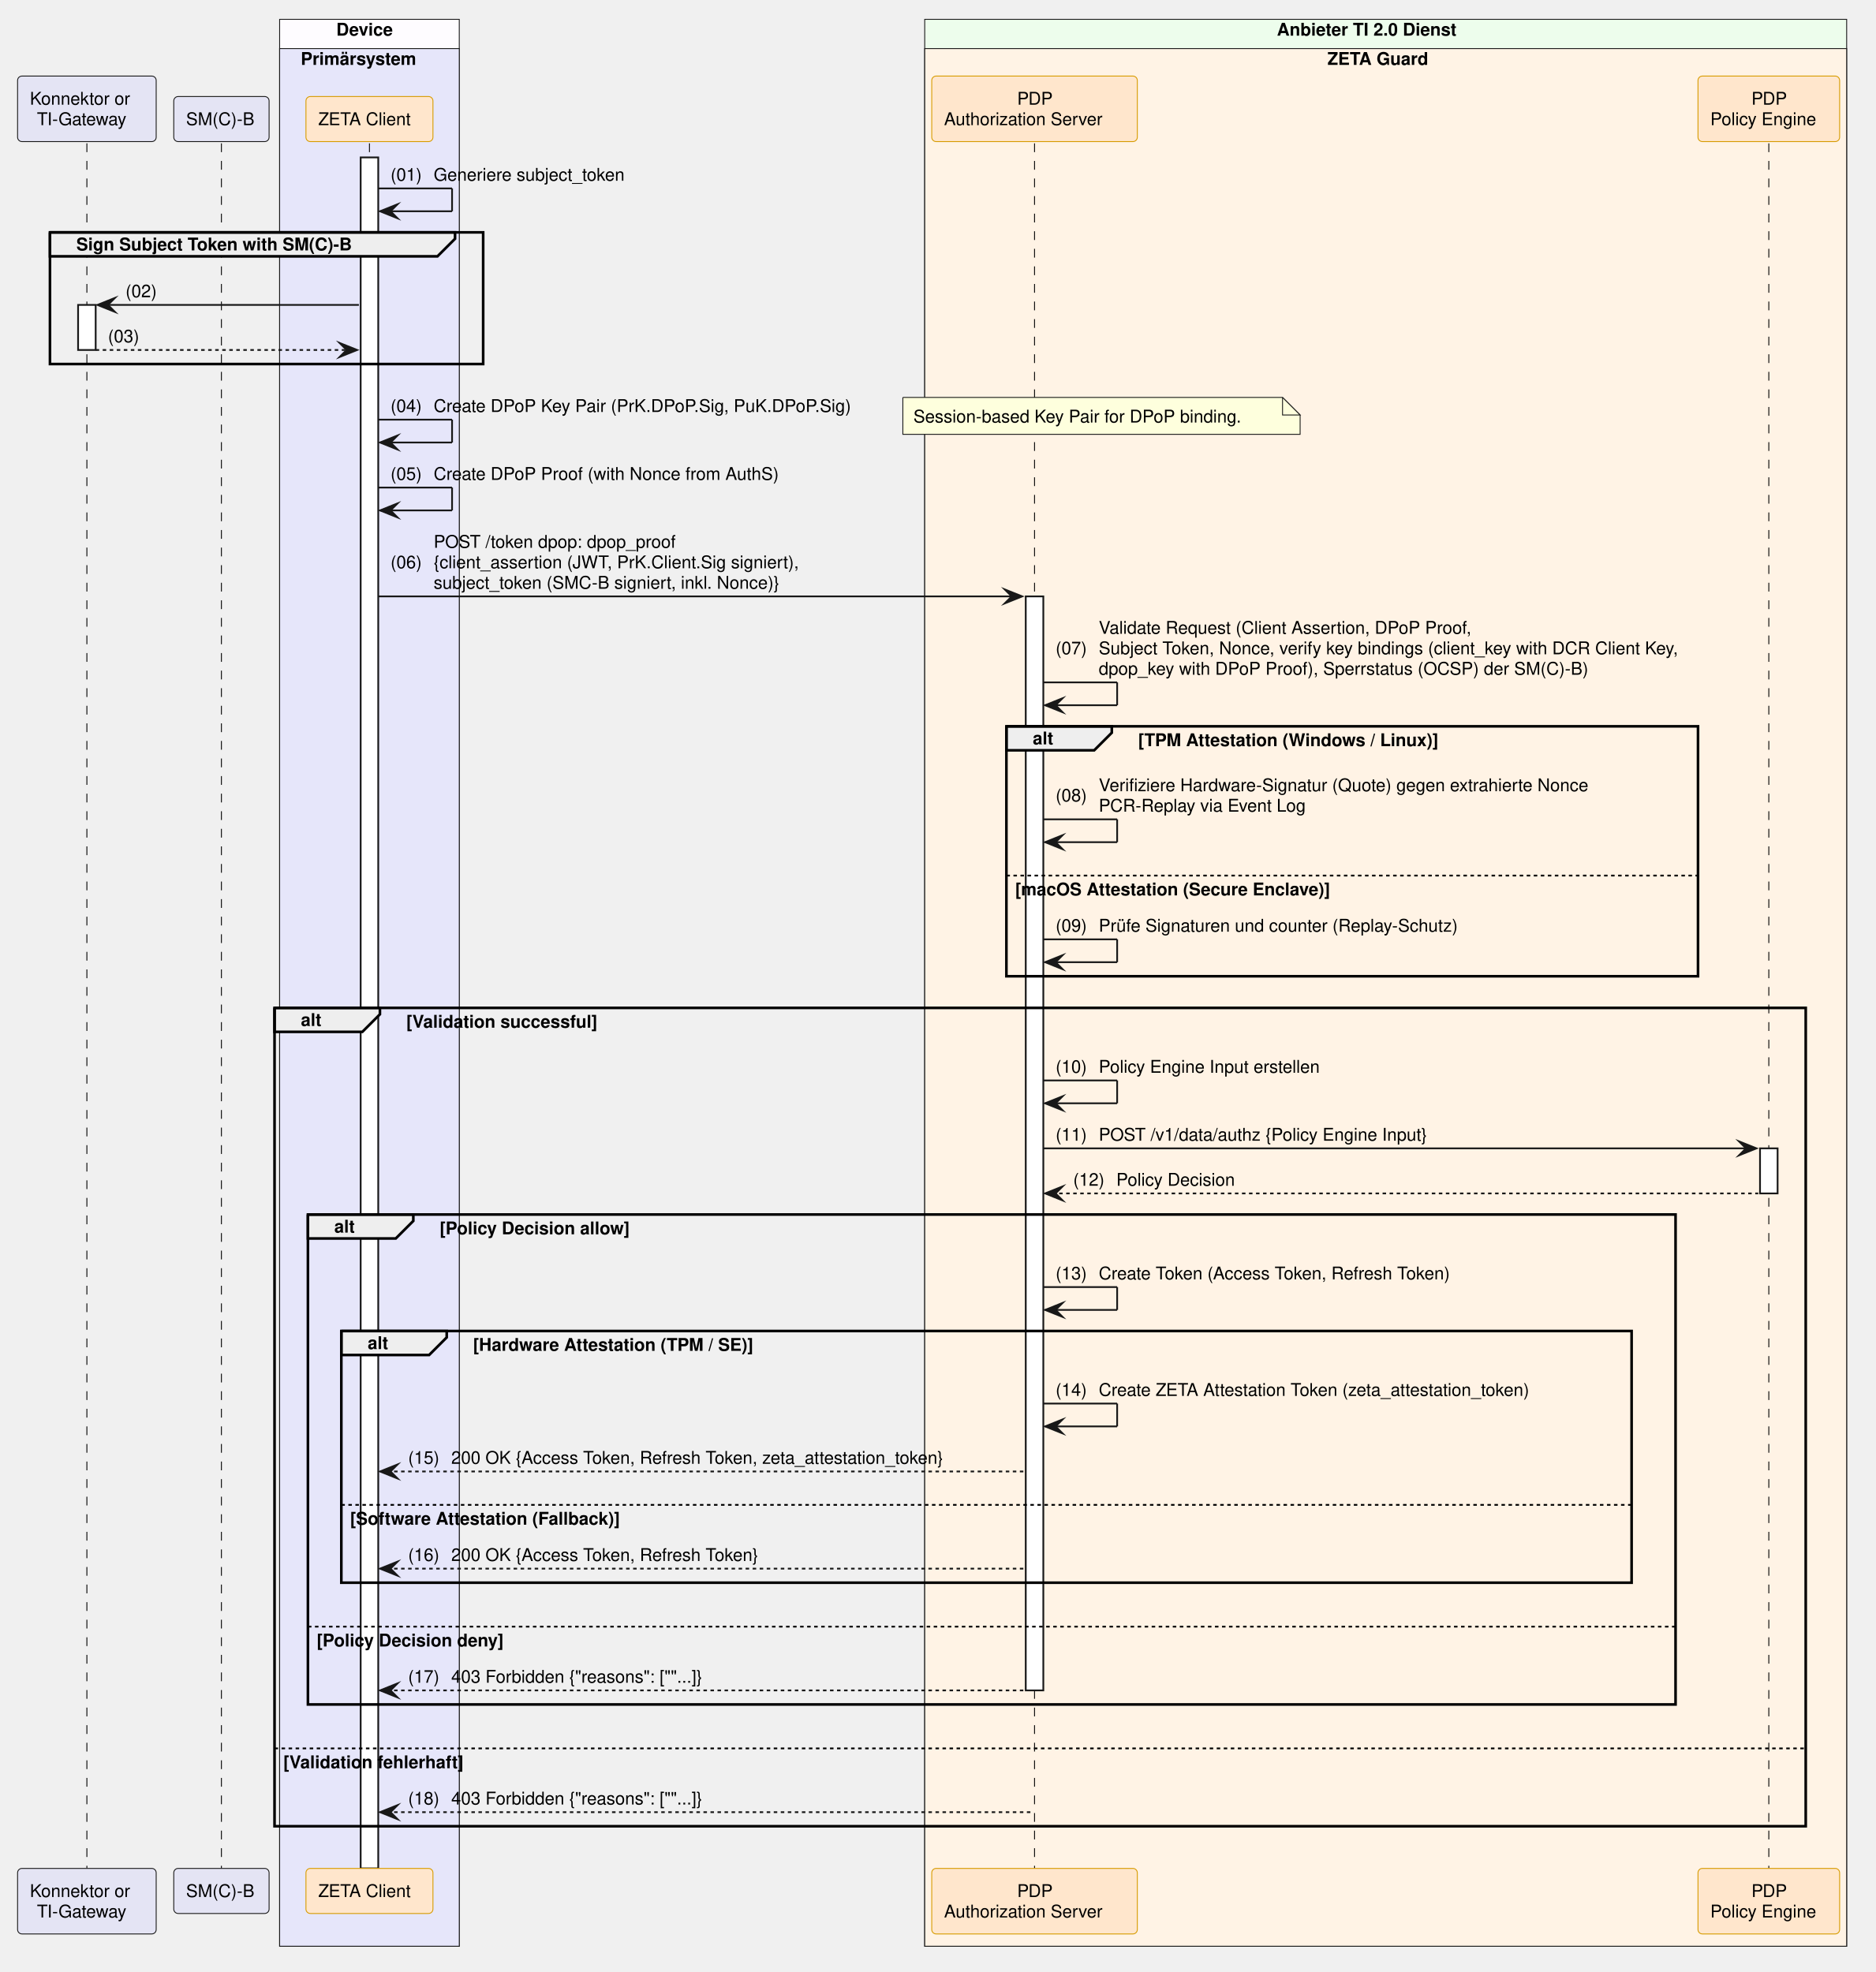
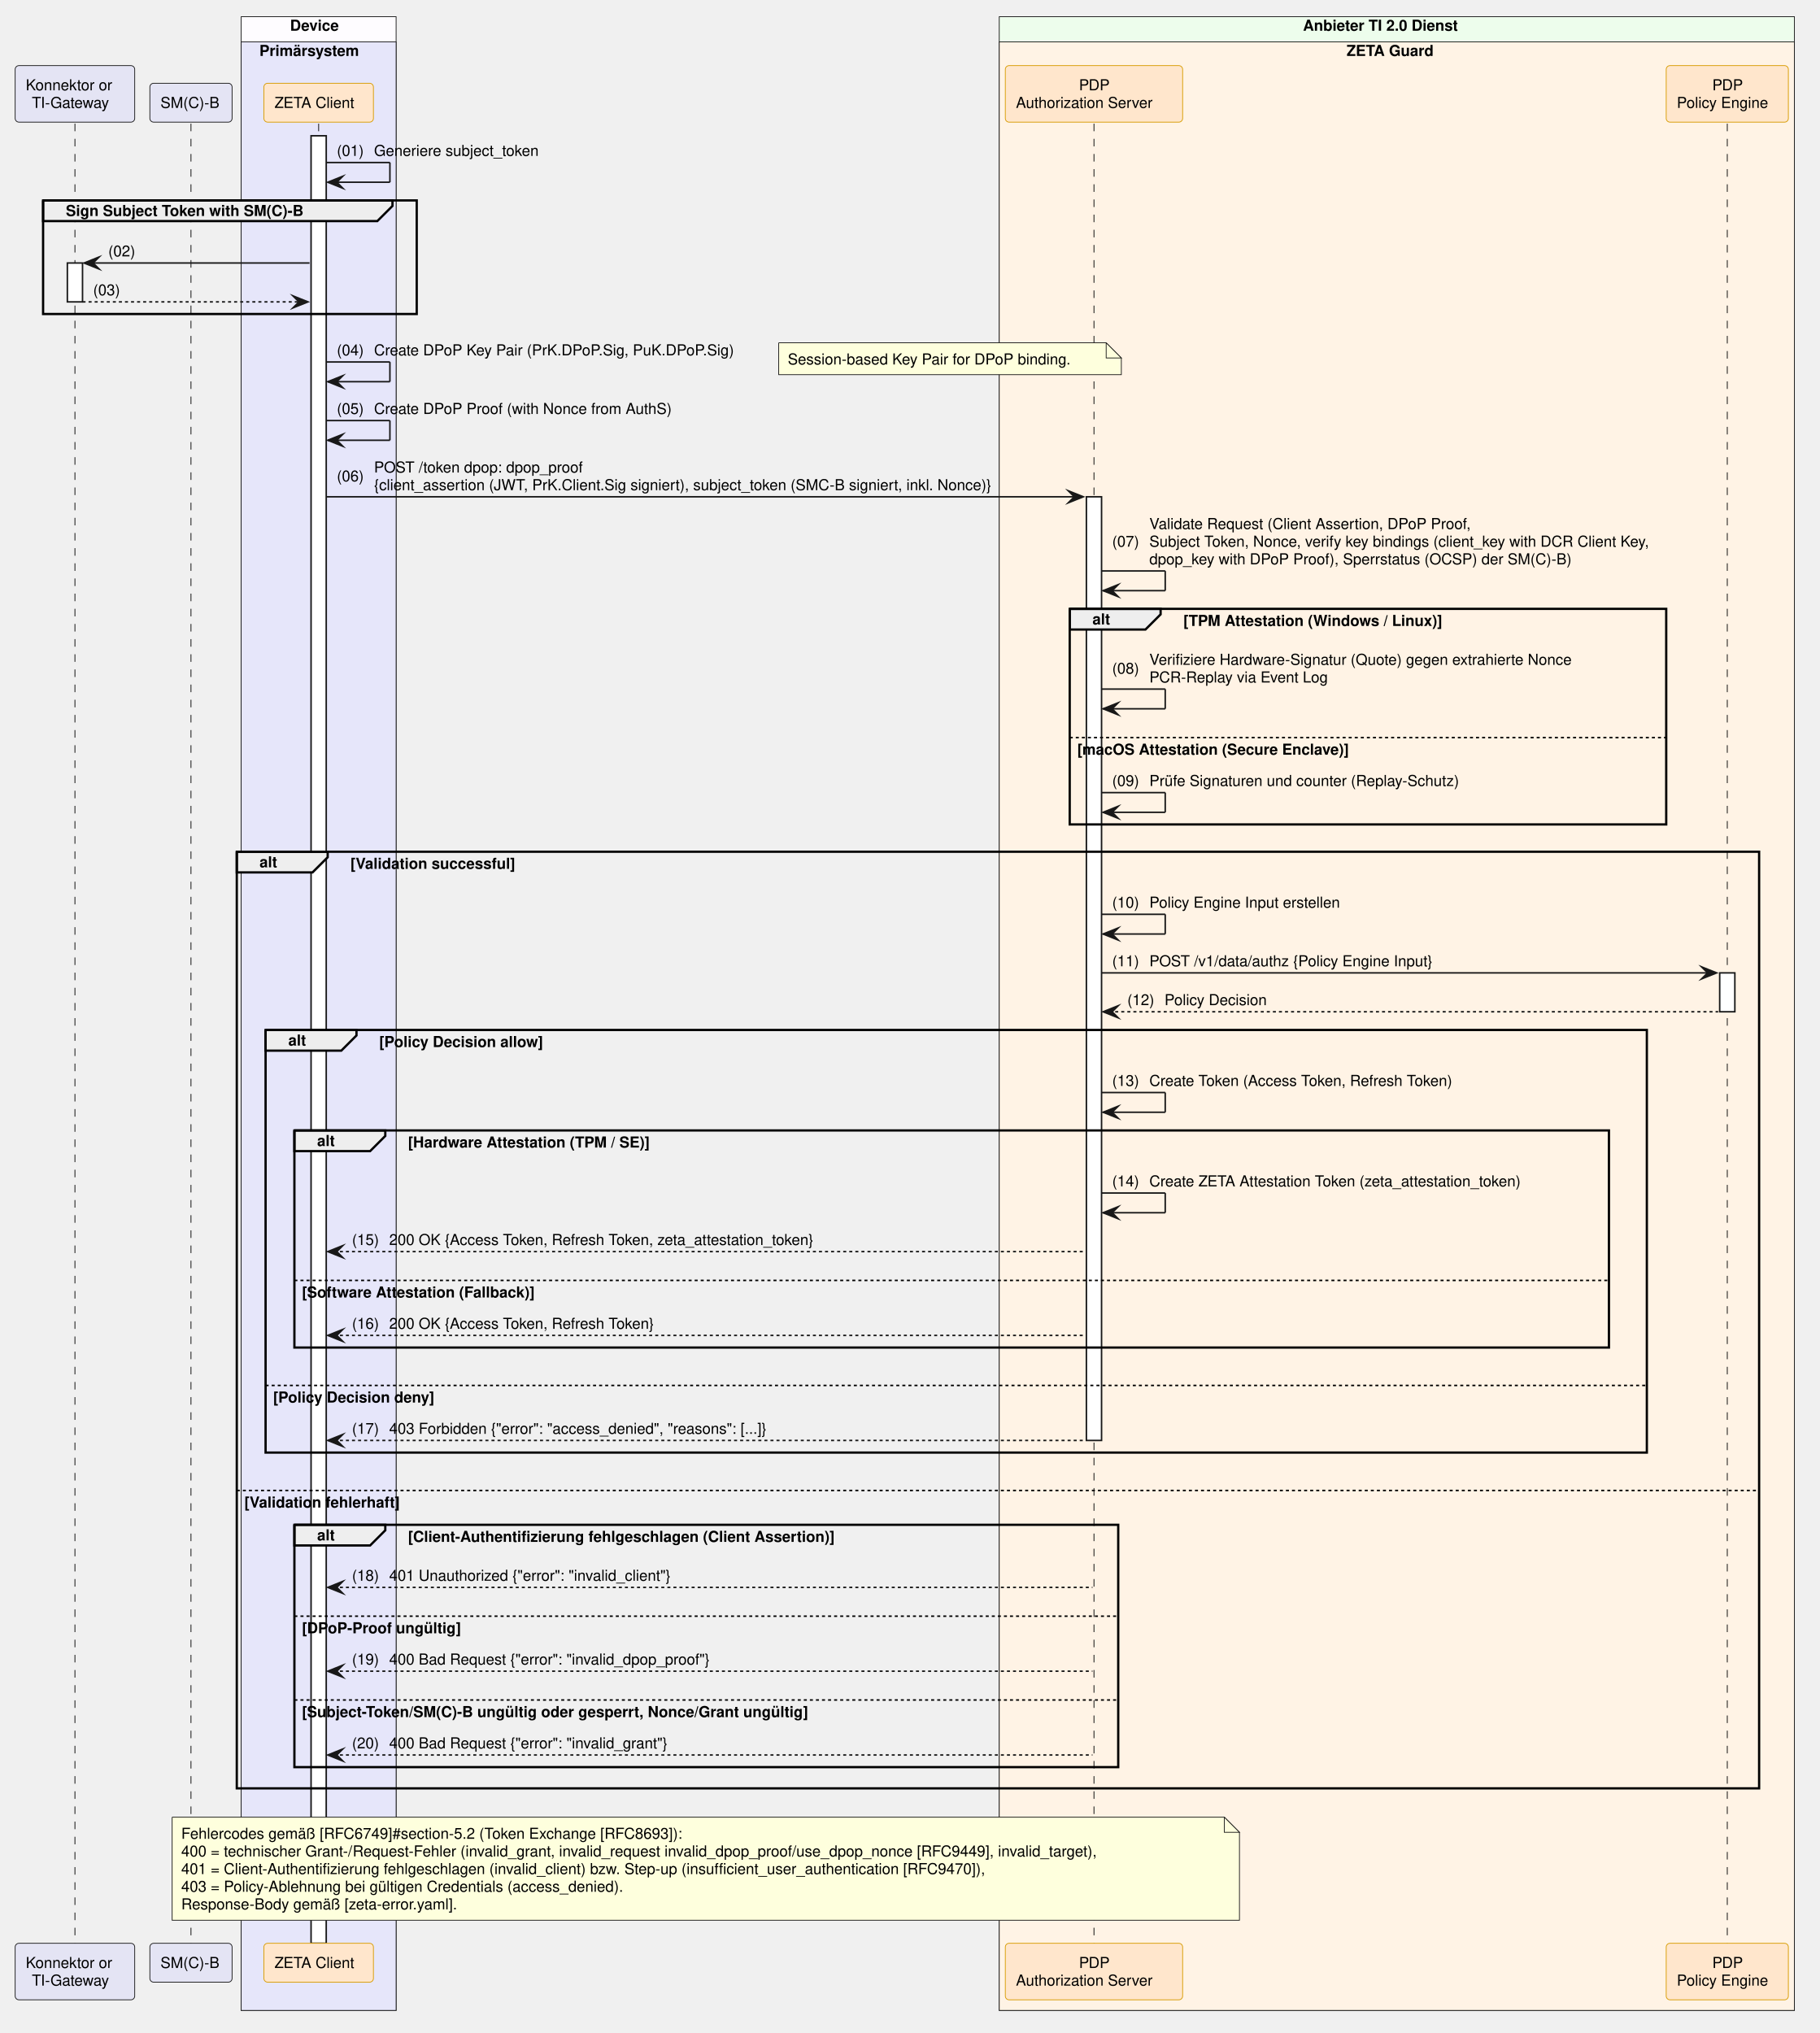
- <svg xmlns="http://www.w3.org/2000/svg" contentStyleType="text/css" data-diagram-type="SEQUENCE" height="1122px" preserveAspectRatio="none" style="width:1067px;height:1122px;background:#FFFFFF;" version="1.1" viewBox="0 0 1067 1122" width="1067px" zoomAndPan="magnify">
+ <svg xmlns="http://www.w3.org/2000/svg" contentStyleType="text/css" data-diagram-type="SEQUENCE" height="1341px" preserveAspectRatio="none" style="width:1200px;height:1341px;background:#FFFFFF;" version="1.1" viewBox="0 0 1200 1341" width="1200px" zoomAndPan="magnify">
  <defs />
  <g>
-     <rect fill="#FEFCFF" height="1096.344" style="stroke:#181818;stroke-width:0.5;" width="102.193" x="159.083" y="11" />
+     <rect fill="#FEFCFF" height="1315.109" style="stroke:#181818;stroke-width:0.5;" width="102.193" x="159.083" y="11" />
    <text fill="#000000" font-family="Helvetica" font-size="10" font-weight="700" x="191.31" y="20.282">Device</text>
-     <rect fill="#E6E6FA" height="1079.703" style="stroke:#181818;stroke-width:0.5;" width="102.193" x="159.083" y="27.641" />
+     <rect fill="#E6E6FA" height="1298.469" style="stroke:#181818;stroke-width:0.5;" width="102.193" x="159.083" y="27.641" />
    <text fill="#000000" font-family="Helvetica" font-size="10" font-weight="700" x="171.083" y="36.923">Primärsystem</text>
-     <rect fill="#EDFDEC" height="1096.344" style="stroke:#181818;stroke-width:0.5;" width="524.487" x="526.066" y="11" />
-     <text fill="#000000" font-family="Helvetica" font-size="10" font-weight="700" x="726.418" y="20.282">Anbieter TI 2.0 Dienst</text>
-     <rect fill="#FFF3E5" height="1079.703" style="stroke:#181818;stroke-width:0.5;" width="524.487" x="526.066" y="27.641" />
-     <text fill="#000000" font-family="Helvetica" font-size="10" font-weight="700" x="755.165" y="36.923">ZETA Guard</text>
-     <g>
-       <rect fill="#000000" fill-opacity="0" height="981.5" width="8" x="45.927" y="81.562" />
-       <line style="stroke:#000000;stroke-width:0.5;stroke-dasharray:5,5;" x1="49.427" x2="49.427" y1="81.562" y2="1063.062" />
+     <rect fill="#EDFDEC" height="1315.109" style="stroke:#181818;stroke-width:0.5;" width="524.487" x="659.104" y="11" />
+     <text fill="#000000" font-family="Helvetica" font-size="10" font-weight="700" x="859.455" y="20.282">Anbieter TI 2.0 Dienst</text>
+     <rect fill="#FFF3E5" height="1298.469" style="stroke:#181818;stroke-width:0.5;" width="524.487" x="659.104" y="27.641" />
+     <text fill="#000000" font-family="Helvetica" font-size="10" font-weight="700" x="888.203" y="36.923">ZETA Guard</text>
+     <g>
+       <rect fill="#000000" fill-opacity="0" height="1200.266" width="8" x="45.927" y="81.562" />
+       <line style="stroke:#000000;stroke-width:0.5;stroke-dasharray:5,5;" x1="49.427" x2="49.427" y1="81.562" y2="1281.828" />
    </g>
    <g>
      <rect fill="#FFFFFF" height="25.641" style="stroke:#181818;stroke-width:1;" width="10" x="44.427" y="173.484" />
    </g>
    <g>
-       <rect fill="#000000" fill-opacity="0" height="981.5" width="8" x="122.468" y="81.562" />
-       <line style="stroke:#000000;stroke-width:0.5;stroke-dasharray:5,5;" x1="125.968" x2="125.968" y1="81.562" y2="1063.062" />
-     </g>
-     <g>
-       <rect fill="#000000" fill-opacity="0" height="981.5" width="8" x="206.68" y="81.562" />
-       <line style="stroke:#000000;stroke-width:0.5;stroke-dasharray:5,5;" x1="210.18" x2="210.18" y1="81.562" y2="1063.062" />
-     </g>
-     <g>
-       <rect fill="#FFFFFF" height="973.5" style="stroke:#181818;stroke-width:1;" width="10" x="205.18" y="89.562" />
-     </g>
-     <g>
-       <rect fill="#000000" fill-opacity="0" height="981.5" width="8" x="585.041" y="81.562" />
-       <line style="stroke:#000000;stroke-width:0.5;stroke-dasharray:5,5;" x1="588.541" x2="588.541" y1="81.562" y2="1063.062" />
-     </g>
-     <g>
-       <rect fill="#FFFFFF" height="622.453" style="stroke:#181818;stroke-width:1;" width="10" x="583.541" y="339.328" />
-     </g>
-     <g>
-       <rect fill="#000000" fill-opacity="0" height="981.5" width="8" x="1002.768" y="81.562" />
-       <line style="stroke:#000000;stroke-width:0.5;stroke-dasharray:5,5;" x1="1006.268" x2="1006.268" y1="81.562" y2="1063.062" />
-     </g>
-     <g>
-       <rect fill="#FFFFFF" height="25.641" style="stroke:#181818;stroke-width:1;" width="10" x="1001.268" y="653.375" />
+       <rect fill="#000000" fill-opacity="0" height="1200.266" width="8" x="122.468" y="81.562" />
+       <line style="stroke:#000000;stroke-width:0.5;stroke-dasharray:5,5;" x1="125.968" x2="125.968" y1="81.562" y2="1281.828" />
+     </g>
+     <g>
+       <rect fill="#000000" fill-opacity="0" height="1200.266" width="8" x="206.68" y="81.562" />
+       <line style="stroke:#000000;stroke-width:0.5;stroke-dasharray:5,5;" x1="210.18" x2="210.18" y1="81.562" y2="1281.828" />
+     </g>
+     <g>
+       <rect fill="#FFFFFF" height="1192.266" style="stroke:#181818;stroke-width:1;" width="10" x="205.18" y="89.562" />
+     </g>
+     <g>
+       <rect fill="#000000" fill-opacity="0" height="1200.266" width="8" x="718.078" y="81.562" />
+       <line style="stroke:#000000;stroke-width:0.5;stroke-dasharray:5,5;" x1="721.578" x2="721.578" y1="81.562" y2="1281.828" />
+     </g>
+     <g>
+       <rect fill="#FFFFFF" height="622.453" style="stroke:#181818;stroke-width:1;" width="10" x="716.578" y="327.688" />
+     </g>
+     <g>
+       <rect fill="#000000" fill-opacity="0" height="1200.266" width="8" x="1135.805" y="81.562" />
+       <line style="stroke:#000000;stroke-width:0.5;stroke-dasharray:5,5;" x1="1139.305" x2="1139.305" y1="81.562" y2="1281.828" />
+     </g>
+     <g>
+       <rect fill="#FFFFFF" height="25.641" style="stroke:#181818;stroke-width:1;" width="10" x="1134.305" y="641.734" />
    </g>
    <rect fill="#E4E4F4" height="37.281" rx="2.5" ry="2.5" style="stroke:#181818;stroke-width:0.5;" width="78.853" x="10" y="43.281" />
    <text fill="#000000" font-family="Helvetica" font-size="10" x="17" y="59.563">Konnektor or</text>
    <text fill="#000000" font-family="Helvetica" font-size="10" x="21.006" y="71.204">TI-Gateway</text>
    <rect fill="#E4E4F4" height="25.641" rx="2.5" ry="2.5" style="stroke:#181818;stroke-width:0.5;" width="54.23" x="98.853" y="54.922" />
    <text fill="#000000" font-family="Helvetica" font-size="10" x="105.853" y="71.204">SM(C)-B</text>
    <rect fill="#FFE6CC" height="25.641" rx="2.5" ry="2.5" style="stroke:#D79B00;stroke-width:0.5;" width="72.247" x="174.056" y="54.922" />
    <text fill="#000000" font-family="Helvetica" font-size="10" x="181.056" y="71.204">ZETA Client</text>
-     <rect fill="#FFE6CC" height="37.281" rx="2.5" ry="2.5" style="stroke:#D79B00;stroke-width:0.5;" width="116.949" x="530.066" y="43.281" />
-     <text fill="#000000" font-family="Helvetica" font-size="10" x="578.661" y="59.563">PDP</text>
-     <text fill="#000000" font-family="Helvetica" font-size="10" x="537.066" y="71.204">Authorization Server</text>
-     <rect fill="#FFE6CC" height="37.281" rx="2.5" ry="2.5" style="stroke:#D79B00;stroke-width:0.5;" width="80.572" x="965.981" y="43.281" />
-     <text fill="#000000" font-family="Helvetica" font-size="10" x="996.387" y="59.563">PDP</text>
-     <text fill="#000000" font-family="Helvetica" font-size="10" x="972.981" y="71.204">Policy Engine</text>
-     <rect fill="#E4E4F4" height="37.281" rx="2.5" ry="2.5" style="stroke:#181818;stroke-width:0.5;" width="78.853" x="10" y="1063.062" />
-     <text fill="#000000" font-family="Helvetica" font-size="10" x="17" y="1079.345">Konnektor or</text>
-     <text fill="#000000" font-family="Helvetica" font-size="10" x="21.006" y="1090.985">TI-Gateway</text>
-     <rect fill="#E4E4F4" height="25.641" rx="2.5" ry="2.5" style="stroke:#181818;stroke-width:0.5;" width="54.23" x="98.853" y="1063.062" />
-     <text fill="#000000" font-family="Helvetica" font-size="10" x="105.853" y="1079.345">SM(C)-B</text>
-     <rect fill="#FFE6CC" height="25.641" rx="2.5" ry="2.5" style="stroke:#D79B00;stroke-width:0.5;" width="72.247" x="174.056" y="1063.062" />
-     <text fill="#000000" font-family="Helvetica" font-size="10" x="181.056" y="1079.345">ZETA Client</text>
-     <rect fill="#FFE6CC" height="37.281" rx="2.5" ry="2.5" style="stroke:#D79B00;stroke-width:0.5;" width="116.949" x="530.066" y="1063.062" />
-     <text fill="#000000" font-family="Helvetica" font-size="10" x="578.661" y="1079.345">PDP</text>
-     <text fill="#000000" font-family="Helvetica" font-size="10" x="537.066" y="1090.985">Authorization Server</text>
-     <rect fill="#FFE6CC" height="37.281" rx="2.5" ry="2.5" style="stroke:#D79B00;stroke-width:0.5;" width="80.572" x="965.981" y="1063.062" />
-     <text fill="#000000" font-family="Helvetica" font-size="10" x="996.387" y="1079.345">PDP</text>
-     <text fill="#000000" font-family="Helvetica" font-size="10" x="972.981" y="1090.985">Policy Engine</text>
+     <rect fill="#FFE6CC" height="37.281" rx="2.5" ry="2.5" style="stroke:#D79B00;stroke-width:0.5;" width="116.949" x="663.104" y="43.281" />
+     <text fill="#000000" font-family="Helvetica" font-size="10" x="711.698" y="59.563">PDP</text>
+     <text fill="#000000" font-family="Helvetica" font-size="10" x="670.104" y="71.204">Authorization Server</text>
+     <rect fill="#FFE6CC" height="37.281" rx="2.5" ry="2.5" style="stroke:#D79B00;stroke-width:0.5;" width="80.572" x="1099.019" y="43.281" />
+     <text fill="#000000" font-family="Helvetica" font-size="10" x="1129.424" y="59.563">PDP</text>
+     <text fill="#000000" font-family="Helvetica" font-size="10" x="1106.019" y="71.204">Policy Engine</text>
+     <rect fill="#E4E4F4" height="37.281" rx="2.5" ry="2.5" style="stroke:#181818;stroke-width:0.5;" width="78.853" x="10" y="1281.828" />
+     <text fill="#000000" font-family="Helvetica" font-size="10" x="17" y="1298.11">Konnektor or</text>
+     <text fill="#000000" font-family="Helvetica" font-size="10" x="21.006" y="1309.751">TI-Gateway</text>
+     <rect fill="#E4E4F4" height="25.641" rx="2.5" ry="2.5" style="stroke:#181818;stroke-width:0.5;" width="54.23" x="98.853" y="1281.828" />
+     <text fill="#000000" font-family="Helvetica" font-size="10" x="105.853" y="1298.11">SM(C)-B</text>
+     <rect fill="#FFE6CC" height="25.641" rx="2.5" ry="2.5" style="stroke:#D79B00;stroke-width:0.5;" width="72.247" x="174.056" y="1281.828" />
+     <text fill="#000000" font-family="Helvetica" font-size="10" x="181.056" y="1298.11">ZETA Client</text>
+     <rect fill="#FFE6CC" height="37.281" rx="2.5" ry="2.5" style="stroke:#D79B00;stroke-width:0.5;" width="116.949" x="663.104" y="1281.828" />
+     <text fill="#000000" font-family="Helvetica" font-size="10" x="711.698" y="1298.11">PDP</text>
+     <text fill="#000000" font-family="Helvetica" font-size="10" x="670.104" y="1309.751">Authorization Server</text>
+     <rect fill="#FFE6CC" height="37.281" rx="2.5" ry="2.5" style="stroke:#D79B00;stroke-width:0.5;" width="80.572" x="1099.019" y="1281.828" />
+     <text fill="#000000" font-family="Helvetica" font-size="10" x="1129.424" y="1298.11">PDP</text>
+     <text fill="#000000" font-family="Helvetica" font-size="10" x="1106.019" y="1309.751">Policy Engine</text>
    <line style="stroke:#181818;stroke-width:1;" x1="215.18" x2="257.18" y1="107.203" y2="107.203" />
    <line style="stroke:#181818;stroke-width:1;" x1="257.18" x2="257.18" y1="107.203" y2="120.203" />
    <line style="stroke:#181818;stroke-width:1;" x1="216.18" x2="257.18" y1="120.203" y2="120.203" />
    <polygon fill="#181818" points="226.18,116.203,216.18,120.203,226.18,124.203,222.18,120.203" style="stroke:#181818;stroke-width:1;stroke-linejoin:miter;stroke-miterlimit:10;" />
    <text fill="#000000" font-family="Helvetica" font-size="10" x="222.18" y="102.845">(01)</text>
    <text fill="#000000" font-family="Helvetica" font-size="10" x="246.707" y="102.845">Generiere subject_token</text>
    <path d="M28.427,132.203 L258.871,132.203 L258.871,135.844 L248.871,145.844 L28.427,145.844 L28.427,132.203" fill="#EEEEEE" style="stroke:#000000;stroke-width:1.5;" />
    <rect fill="none" height="74.922" style="stroke:#000000;stroke-width:1.5;" width="246.444" x="28.427" y="132.203" />
    <text fill="#000000" font-family="Helvetica" font-size="10" font-weight="700" x="43.427" y="142.485">Sign Subject Token with SM(C)-B</text>
    <polygon fill="#181818" points="65.427,169.484,55.427,173.484,65.427,177.484,61.427,173.484" style="stroke:#181818;stroke-width:1;stroke-linejoin:miter;stroke-miterlimit:10;" />
    <line style="stroke:#181818;stroke-width:1;" x1="59.427" x2="204.18" y1="173.484" y2="173.484" />
    <text fill="#000000" font-family="Helvetica" font-size="10" x="71.427" y="169.126">(02)</text>
    <text fill="#000000" font-family="Helvetica" font-size="10" x="95.954" y="169.126"> </text>
    <polygon fill="#181818" points="193.18,195.125,203.18,199.125,193.18,203.125,197.18,199.125" style="stroke:#181818;stroke-width:1;stroke-linejoin:miter;stroke-miterlimit:10;" />
    <line style="stroke:#181818;stroke-width:1;stroke-dasharray:2,2;" x1="54.427" x2="199.18" y1="199.125" y2="199.125" />
    <text fill="#000000" font-family="Helvetica" font-size="10" x="61.427" y="194.767">(03)</text>
    <text fill="#000000" font-family="Helvetica" font-size="10" x="85.954" y="194.767"> </text>
    <line style="stroke:#181818;stroke-width:1;" x1="215.18" x2="257.18" y1="238.766" y2="238.766" />
    <line style="stroke:#181818;stroke-width:1;" x1="257.18" x2="257.18" y1="238.766" y2="251.766" />
    <line style="stroke:#181818;stroke-width:1;" x1="216.18" x2="257.18" y1="251.766" y2="251.766" />
    <polygon fill="#181818" points="226.18,247.766,216.18,251.766,226.18,255.766,222.18,251.766" style="stroke:#181818;stroke-width:1;stroke-linejoin:miter;stroke-miterlimit:10;" />
    <text fill="#000000" font-family="Helvetica" font-size="10" x="222.18" y="234.407">(04)</text>
    <text fill="#000000" font-family="Helvetica" font-size="10" x="246.707" y="234.407">Create DPoP Key Pair (PrK.DPoP.Sig, PuK.DPoP.Sig)</text>
    <path d="M513.629,226.125 L513.629,247.125 L739.629,247.125 L739.629,236.125 L729.629,226.125 L513.629,226.125" fill="#FEFFDD" style="stroke:#181818;stroke-width:0.5;" />
    <path d="M729.629,226.125 L729.629,236.125 L739.629,236.125 L729.629,226.125" fill="#FEFFDD" style="stroke:#181818;stroke-width:0.5;" />
    <text fill="#000000" font-family="Helvetica" font-size="10" x="519.629" y="240.407">Session-based Key Pair for DPoP binding.</text>
    <line style="stroke:#181818;stroke-width:1;" x1="215.18" x2="257.18" y1="277.406" y2="277.406" />
    <line style="stroke:#181818;stroke-width:1;" x1="257.18" x2="257.18" y1="277.406" y2="290.406" />
    <line style="stroke:#181818;stroke-width:1;" x1="216.18" x2="257.18" y1="290.406" y2="290.406" />
    <polygon fill="#181818" points="226.18,286.406,216.18,290.406,226.18,294.406,222.18,290.406" style="stroke:#181818;stroke-width:1;stroke-linejoin:miter;stroke-miterlimit:10;" />
    <text fill="#000000" font-family="Helvetica" font-size="10" x="222.18" y="273.048">(05)</text>
    <text fill="#000000" font-family="Helvetica" font-size="10" x="246.707" y="273.048">Create DPoP Proof (with Nonce from AuthS)</text>
-     <polygon fill="#181818" points="571.541,335.328,581.541,339.328,571.541,343.328,575.541,339.328" style="stroke:#181818;stroke-width:1;stroke-linejoin:miter;stroke-miterlimit:10;" />
-     <line style="stroke:#181818;stroke-width:1;" x1="215.18" x2="577.541" y1="339.328" y2="339.328" />
-     <text fill="#000000" font-family="Helvetica" font-size="10" x="222.18" y="323.329">(06)</text>
+     <polygon fill="#181818" points="704.578,323.688,714.578,327.688,704.578,331.688,708.578,327.688" style="stroke:#181818;stroke-width:1;stroke-linejoin:miter;stroke-miterlimit:10;" />
+     <line style="stroke:#181818;stroke-width:1;" x1="215.18" x2="710.578" y1="327.688" y2="327.688" />
+     <text fill="#000000" font-family="Helvetica" font-size="10" x="222.18" y="317.509">(06)</text>
    <text fill="#000000" font-family="Helvetica" font-size="10" x="246.707" y="311.688">POST /token dpop: dpop_proof</text>
-     <text fill="#000000" font-family="Helvetica" font-size="10" x="246.707" y="323.329">{client_assertion (JWT, PrK.Client.Sig signiert),</text>
-     <text fill="#000000" font-family="Helvetica" font-size="10" x="246.707" y="334.97">subject_token (SMC-B signiert, inkl. Nonce)}</text>
-     <line style="stroke:#181818;stroke-width:1;" x1="593.541" x2="635.541" y1="388.25" y2="388.25" />
-     <line style="stroke:#181818;stroke-width:1;" x1="635.541" x2="635.541" y1="388.25" y2="401.25" />
-     <line style="stroke:#181818;stroke-width:1;" x1="594.541" x2="635.541" y1="401.25" y2="401.25" />
-     <polygon fill="#181818" points="604.541,397.25,594.541,401.25,604.541,405.25,600.541,401.25" style="stroke:#181818;stroke-width:1;stroke-linejoin:miter;stroke-miterlimit:10;" />
-     <text fill="#000000" font-family="Helvetica" font-size="10" x="600.541" y="372.251">(07)</text>
-     <text fill="#000000" font-family="Helvetica" font-size="10" x="625.068" y="360.61">Validate Request (Client Assertion, DPoP Proof,</text>
-     <text fill="#000000" font-family="Helvetica" font-size="10" x="625.068" y="372.251">Subject Token, Nonce, verify key bindings (client_key with DCR Client Key,</text>
-     <text fill="#000000" font-family="Helvetica" font-size="10" x="625.068" y="383.892">dpop_key with DPoP Proof), Sperrstatus (OCSP) der SM(C)-B)</text>
-     <path d="M572.541,413.25 L632.497,413.25 L632.497,416.891 L622.497,426.891 L572.541,426.891 L572.541,413.25" fill="#EEEEEE" style="stroke:#000000;stroke-width:1.5;" />
-     <rect fill="none" height="142.203" style="stroke:#000000;stroke-width:1.5;" width="393.452" x="572.541" y="413.25" />
-     <text fill="#000000" font-family="Helvetica" font-size="10" font-weight="700" x="587.541" y="423.532">alt</text>
-     <text fill="#000000" font-family="Helvetica" font-size="10" font-weight="700" x="647.497" y="424.532">[TPM Attestation (Windows / Linux)]</text>
-     <line style="stroke:#000000;stroke-width:1;stroke-dasharray:2,2;" x1="572.541" x2="965.993" y1="498.172" y2="498.172" />
-     <text fill="#000000" font-family="Helvetica" font-size="10" font-weight="700" x="577.541" y="509.454">[macOS Attestation (Secure Enclave)]</text>
-     <line style="stroke:#181818;stroke-width:1;" x1="593.541" x2="635.541" y1="466.172" y2="466.172" />
-     <line style="stroke:#181818;stroke-width:1;" x1="635.541" x2="635.541" y1="466.172" y2="479.172" />
-     <line style="stroke:#181818;stroke-width:1;" x1="594.541" x2="635.541" y1="479.172" y2="479.172" />
-     <polygon fill="#181818" points="604.541,475.172,594.541,479.172,604.541,483.172,600.541,479.172" style="stroke:#181818;stroke-width:1;stroke-linejoin:miter;stroke-miterlimit:10;" />
-     <text fill="#000000" font-family="Helvetica" font-size="10" x="600.541" y="455.993">(08)</text>
-     <text fill="#000000" font-family="Helvetica" font-size="10" x="625.068" y="450.173">Verifiziere Hardware-Signatur (Quote) gegen extrahierte Nonce</text>
-     <text fill="#000000" font-family="Helvetica" font-size="10" x="625.068" y="461.813">PCR-Replay via Event Log</text>
-     <line style="stroke:#181818;stroke-width:1;" x1="593.541" x2="635.541" y1="534.453" y2="534.453" />
-     <line style="stroke:#181818;stroke-width:1;" x1="635.541" x2="635.541" y1="534.453" y2="547.453" />
-     <line style="stroke:#181818;stroke-width:1;" x1="594.541" x2="635.541" y1="547.453" y2="547.453" />
-     <polygon fill="#181818" points="604.541,543.453,594.541,547.453,604.541,551.453,600.541,547.453" style="stroke:#181818;stroke-width:1;stroke-linejoin:miter;stroke-miterlimit:10;" />
-     <text fill="#000000" font-family="Helvetica" font-size="10" x="600.541" y="530.095">(09)</text>
-     <text fill="#000000" font-family="Helvetica" font-size="10" x="625.068" y="530.095">Prüfe Signaturen und counter (Replay-Schutz)</text>
-     <path d="M156.18,573.453 L216.136,573.453 L216.136,577.094 L206.136,587.094 L156.18,587.094 L156.18,573.453" fill="#EEEEEE" style="stroke:#000000;stroke-width:1.5;" />
-     <rect fill="none" height="465.609" style="stroke:#000000;stroke-width:1.5;" width="871.088" x="156.18" y="573.453" />
-     <text fill="#000000" font-family="Helvetica" font-size="10" font-weight="700" x="171.18" y="583.735">alt</text>
-     <text fill="#000000" font-family="Helvetica" font-size="10" font-weight="700" x="231.136" y="584.735">[Validation successful]</text>
-     <line style="stroke:#000000;stroke-width:1;stroke-dasharray:2,2;" x1="156.18" x2="1027.268" y1="994.781" y2="994.781" />
-     <text fill="#000000" font-family="Helvetica" font-size="10" font-weight="700" x="161.18" y="1006.063">[Validation fehlerhaft]</text>
-     <line style="stroke:#181818;stroke-width:1;" x1="593.541" x2="635.541" y1="614.734" y2="614.734" />
-     <line style="stroke:#181818;stroke-width:1;" x1="635.541" x2="635.541" y1="614.734" y2="627.734" />
-     <line style="stroke:#181818;stroke-width:1;" x1="594.541" x2="635.541" y1="627.734" y2="627.734" />
-     <polygon fill="#181818" points="604.541,623.734,594.541,627.734,604.541,631.734,600.541,627.734" style="stroke:#181818;stroke-width:1;stroke-linejoin:miter;stroke-miterlimit:10;" />
-     <text fill="#000000" font-family="Helvetica" font-size="10" x="600.541" y="610.376">(10)</text>
-     <text fill="#000000" font-family="Helvetica" font-size="10" x="625.068" y="610.376">Policy Engine Input erstellen</text>
-     <polygon fill="#181818" points="989.268,649.375,999.268,653.375,989.268,657.375,993.268,653.375" style="stroke:#181818;stroke-width:1;stroke-linejoin:miter;stroke-miterlimit:10;" />
-     <line style="stroke:#181818;stroke-width:1;" x1="593.541" x2="995.268" y1="653.375" y2="653.375" />
-     <text fill="#000000" font-family="Helvetica" font-size="10" x="600.541" y="649.017">(11)</text>
-     <text fill="#000000" font-family="Helvetica" font-size="10" x="625.068" y="649.017">POST /v1/data/authz {Policy Engine Input}</text>
-     <polygon fill="#181818" points="604.541,675.016,594.541,679.016,604.541,683.016,600.541,679.016" style="stroke:#181818;stroke-width:1;stroke-linejoin:miter;stroke-miterlimit:10;" />
-     <line style="stroke:#181818;stroke-width:1;stroke-dasharray:2,2;" x1="598.541" x2="1000.268" y1="679.016" y2="679.016" />
-     <text fill="#000000" font-family="Helvetica" font-size="10" x="610.541" y="674.657">(12)</text>
-     <text fill="#000000" font-family="Helvetica" font-size="10" x="635.068" y="674.657">Policy Decision</text>
-     <path d="M175.18,691.016 L235.136,691.016 L235.136,694.656 L225.136,704.656 L175.18,704.656 L175.18,691.016" fill="#EEEEEE" style="stroke:#000000;stroke-width:1.5;" />
-     <rect fill="none" height="278.766" style="stroke:#000000;stroke-width:1.5;" width="778.035" x="175.18" y="691.016" />
-     <text fill="#000000" font-family="Helvetica" font-size="10" font-weight="700" x="190.18" y="701.298">alt</text>
-     <text fill="#000000" font-family="Helvetica" font-size="10" font-weight="700" x="250.136" y="702.298">[Policy Decision allow]</text>
-     <line style="stroke:#000000;stroke-width:1;stroke-dasharray:2,2;" x1="175.18" x2="953.215" y1="925.5" y2="925.5" />
-     <text fill="#000000" font-family="Helvetica" font-size="10" font-weight="700" x="180.18" y="936.782">[Policy Decision deny]</text>
-     <line style="stroke:#181818;stroke-width:1;" x1="593.541" x2="635.541" y1="732.297" y2="732.297" />
-     <line style="stroke:#181818;stroke-width:1;" x1="635.541" x2="635.541" y1="732.297" y2="745.297" />
-     <line style="stroke:#181818;stroke-width:1;" x1="594.541" x2="635.541" y1="745.297" y2="745.297" />
-     <polygon fill="#181818" points="604.541,741.297,594.541,745.297,604.541,749.297,600.541,745.297" style="stroke:#181818;stroke-width:1;stroke-linejoin:miter;stroke-miterlimit:10;" />
-     <text fill="#000000" font-family="Helvetica" font-size="10" x="600.541" y="727.938">(13)</text>
-     <text fill="#000000" font-family="Helvetica" font-size="10" x="625.068" y="727.938">Create Token (Access Token, Refresh Token)</text>
-     <path d="M194.18,757.297 L254.136,757.297 L254.136,760.938 L244.136,770.938 L194.18,770.938 L194.18,757.297" fill="#EEEEEE" style="stroke:#000000;stroke-width:1.5;" />
-     <rect fill="none" height="143.203" style="stroke:#000000;stroke-width:1.5;" width="734.035" x="194.18" y="757.297" />
-     <text fill="#000000" font-family="Helvetica" font-size="10" font-weight="700" x="209.18" y="767.579">alt</text>
-     <text fill="#000000" font-family="Helvetica" font-size="10" font-weight="700" x="269.136" y="768.579">[Hardware Attestation  (TPM / SE)]</text>
-     <line style="stroke:#000000;stroke-width:1;stroke-dasharray:2,2;" x1="194.18" x2="928.215" y1="856.219" y2="856.219" />
-     <text fill="#000000" font-family="Helvetica" font-size="10" font-weight="700" x="199.18" y="867.501">[Software Attestation (Fallback)]</text>
-     <line style="stroke:#181818;stroke-width:1;" x1="593.541" x2="635.541" y1="798.578" y2="798.578" />
-     <line style="stroke:#181818;stroke-width:1;" x1="635.541" x2="635.541" y1="798.578" y2="811.578" />
-     <line style="stroke:#181818;stroke-width:1;" x1="594.541" x2="635.541" y1="811.578" y2="811.578" />
-     <polygon fill="#181818" points="604.541,807.578,594.541,811.578,604.541,815.578,600.541,811.578" style="stroke:#181818;stroke-width:1;stroke-linejoin:miter;stroke-miterlimit:10;" />
-     <text fill="#000000" font-family="Helvetica" font-size="10" x="600.541" y="794.22">(14)</text>
-     <text fill="#000000" font-family="Helvetica" font-size="10" x="625.068" y="794.22">Create ZETA Attestation Token (zeta_attestation_token)</text>
-     <polygon fill="#181818" points="226.18,833.219,216.18,837.219,226.18,841.219,222.18,837.219" style="stroke:#181818;stroke-width:1;stroke-linejoin:miter;stroke-miterlimit:10;" />
-     <line style="stroke:#181818;stroke-width:1;stroke-dasharray:2,2;" x1="220.18" x2="582.541" y1="837.219" y2="837.219" />
-     <text fill="#000000" font-family="Helvetica" font-size="10" x="232.18" y="832.86">(15)</text>
-     <text fill="#000000" font-family="Helvetica" font-size="10" x="256.707" y="832.86">200 OK {Access Token, Refresh Token, zeta_attestation_token}</text>
-     <polygon fill="#181818" points="226.18,888.5,216.18,892.5,226.18,896.5,222.18,892.5" style="stroke:#181818;stroke-width:1;stroke-linejoin:miter;stroke-miterlimit:10;" />
-     <line style="stroke:#181818;stroke-width:1;stroke-dasharray:2,2;" x1="220.18" x2="582.541" y1="892.5" y2="892.5" />
-     <text fill="#000000" font-family="Helvetica" font-size="10" x="232.18" y="888.142">(16)</text>
-     <text fill="#000000" font-family="Helvetica" font-size="10" x="256.707" y="888.142">200 OK {Access Token, Refresh Token}</text>
-     <polygon fill="#181818" points="226.18,957.781,216.18,961.781,226.18,965.781,222.18,961.781" style="stroke:#181818;stroke-width:1;stroke-linejoin:miter;stroke-miterlimit:10;" />
-     <line style="stroke:#181818;stroke-width:1;stroke-dasharray:2,2;" x1="220.18" x2="582.541" y1="961.781" y2="961.781" />
-     <text fill="#000000" font-family="Helvetica" font-size="10" x="232.18" y="957.423">(17)</text>
-     <text fill="#000000" font-family="Helvetica" font-size="10" x="256.707" y="957.423">403 Forbidden {"reasons": [""...]}</text>
-     <polygon fill="#181818" points="226.18,1027.062,216.18,1031.062,226.18,1035.062,222.18,1031.062" style="stroke:#181818;stroke-width:1;stroke-linejoin:miter;stroke-miterlimit:10;" />
-     <line style="stroke:#181818;stroke-width:1;stroke-dasharray:2,2;" x1="220.18" x2="587.541" y1="1031.062" y2="1031.062" />
-     <text fill="#000000" font-family="Helvetica" font-size="10" x="232.18" y="1026.704">(18)</text>
-     <text fill="#000000" font-family="Helvetica" font-size="10" x="256.707" y="1026.704">403 Forbidden {"reasons": [""...]}</text>
+     <text fill="#000000" font-family="Helvetica" font-size="10" x="246.707" y="323.329">{client_assertion (JWT, PrK.Client.Sig signiert), subject_token (SMC-B signiert, inkl. Nonce)}</text>
+     <line style="stroke:#181818;stroke-width:1;" x1="726.578" x2="768.578" y1="376.609" y2="376.609" />
+     <line style="stroke:#181818;stroke-width:1;" x1="768.578" x2="768.578" y1="376.609" y2="389.609" />
+     <line style="stroke:#181818;stroke-width:1;" x1="727.578" x2="768.578" y1="389.609" y2="389.609" />
+     <polygon fill="#181818" points="737.578,385.609,727.578,389.609,737.578,393.609,733.578,389.609" style="stroke:#181818;stroke-width:1;stroke-linejoin:miter;stroke-miterlimit:10;" />
+     <text fill="#000000" font-family="Helvetica" font-size="10" x="733.578" y="360.61">(07)</text>
+     <text fill="#000000" font-family="Helvetica" font-size="10" x="758.106" y="348.97">Validate Request (Client Assertion, DPoP Proof,</text>
+     <text fill="#000000" font-family="Helvetica" font-size="10" x="758.106" y="360.61">Subject Token, Nonce, verify key bindings (client_key with DCR Client Key,</text>
+     <text fill="#000000" font-family="Helvetica" font-size="10" x="758.106" y="372.251">dpop_key with DPoP Proof), Sperrstatus (OCSP) der SM(C)-B)</text>
+     <path d="M705.578,401.609 L765.534,401.609 L765.534,405.25 L755.534,415.25 L705.578,415.25 L705.578,401.609" fill="#EEEEEE" style="stroke:#000000;stroke-width:1.5;" />
+     <rect fill="none" height="142.203" style="stroke:#000000;stroke-width:1.5;" width="393.452" x="705.578" y="401.609" />
+     <text fill="#000000" font-family="Helvetica" font-size="10" font-weight="700" x="720.578" y="411.892">alt</text>
+     <text fill="#000000" font-family="Helvetica" font-size="10" font-weight="700" x="780.534" y="412.892">[TPM Attestation (Windows / Linux)]</text>
+     <line style="stroke:#000000;stroke-width:1;stroke-dasharray:2,2;" x1="705.578" x2="1099.03" y1="486.531" y2="486.531" />
+     <text fill="#000000" font-family="Helvetica" font-size="10" font-weight="700" x="710.578" y="497.813">[macOS Attestation (Secure Enclave)]</text>
+     <line style="stroke:#181818;stroke-width:1;" x1="726.578" x2="768.578" y1="454.531" y2="454.531" />
+     <line style="stroke:#181818;stroke-width:1;" x1="768.578" x2="768.578" y1="454.531" y2="467.531" />
+     <line style="stroke:#181818;stroke-width:1;" x1="727.578" x2="768.578" y1="467.531" y2="467.531" />
+     <polygon fill="#181818" points="737.578,463.531,727.578,467.531,737.578,471.531,733.578,467.531" style="stroke:#181818;stroke-width:1;stroke-linejoin:miter;stroke-miterlimit:10;" />
+     <text fill="#000000" font-family="Helvetica" font-size="10" x="733.578" y="444.353">(08)</text>
+     <text fill="#000000" font-family="Helvetica" font-size="10" x="758.106" y="438.532">Verifiziere Hardware-Signatur (Quote) gegen extrahierte Nonce</text>
+     <text fill="#000000" font-family="Helvetica" font-size="10" x="758.106" y="450.173">PCR-Replay via Event Log</text>
+     <line style="stroke:#181818;stroke-width:1;" x1="726.578" x2="768.578" y1="522.812" y2="522.812" />
+     <line style="stroke:#181818;stroke-width:1;" x1="768.578" x2="768.578" y1="522.812" y2="535.812" />
+     <line style="stroke:#181818;stroke-width:1;" x1="727.578" x2="768.578" y1="535.812" y2="535.812" />
+     <polygon fill="#181818" points="737.578,531.812,727.578,535.812,737.578,539.812,733.578,535.812" style="stroke:#181818;stroke-width:1;stroke-linejoin:miter;stroke-miterlimit:10;" />
+     <text fill="#000000" font-family="Helvetica" font-size="10" x="733.578" y="518.454">(09)</text>
+     <text fill="#000000" font-family="Helvetica" font-size="10" x="758.106" y="518.454">Prüfe Signaturen und counter (Replay-Schutz)</text>
+     <path d="M156.18,561.812 L216.136,561.812 L216.136,565.453 L206.136,575.453 L156.18,575.453 L156.18,561.812" fill="#EEEEEE" style="stroke:#000000;stroke-width:1.5;" />
+     <rect fill="none" height="617.812" style="stroke:#000000;stroke-width:1.5;" width="1004.125" x="156.18" y="561.812" />
+     <text fill="#000000" font-family="Helvetica" font-size="10" font-weight="700" x="171.18" y="572.095">alt</text>
+     <text fill="#000000" font-family="Helvetica" font-size="10" font-weight="700" x="231.136" y="573.095">[Validation successful]</text>
+     <line style="stroke:#000000;stroke-width:1;stroke-dasharray:2,2;" x1="156.18" x2="1160.305" y1="983.141" y2="983.141" />
+     <text fill="#000000" font-family="Helvetica" font-size="10" font-weight="700" x="161.18" y="994.423">[Validation fehlerhaft]</text>
+     <line style="stroke:#181818;stroke-width:1;" x1="726.578" x2="768.578" y1="603.094" y2="603.094" />
+     <line style="stroke:#181818;stroke-width:1;" x1="768.578" x2="768.578" y1="603.094" y2="616.094" />
+     <line style="stroke:#181818;stroke-width:1;" x1="727.578" x2="768.578" y1="616.094" y2="616.094" />
+     <polygon fill="#181818" points="737.578,612.094,727.578,616.094,737.578,620.094,733.578,616.094" style="stroke:#181818;stroke-width:1;stroke-linejoin:miter;stroke-miterlimit:10;" />
+     <text fill="#000000" font-family="Helvetica" font-size="10" x="733.578" y="598.735">(10)</text>
+     <text fill="#000000" font-family="Helvetica" font-size="10" x="758.106" y="598.735">Policy Engine Input erstellen</text>
+     <polygon fill="#181818" points="1122.305,637.734,1132.305,641.734,1122.305,645.734,1126.305,641.734" style="stroke:#181818;stroke-width:1;stroke-linejoin:miter;stroke-miterlimit:10;" />
+     <line style="stroke:#181818;stroke-width:1;" x1="726.578" x2="1128.305" y1="641.734" y2="641.734" />
+     <text fill="#000000" font-family="Helvetica" font-size="10" x="733.578" y="637.376">(11)</text>
+     <text fill="#000000" font-family="Helvetica" font-size="10" x="758.106" y="637.376">POST /v1/data/authz {Policy Engine Input}</text>
+     <polygon fill="#181818" points="737.578,663.375,727.578,667.375,737.578,671.375,733.578,667.375" style="stroke:#181818;stroke-width:1;stroke-linejoin:miter;stroke-miterlimit:10;" />
+     <line style="stroke:#181818;stroke-width:1;stroke-dasharray:2,2;" x1="731.578" x2="1133.305" y1="667.375" y2="667.375" />
+     <text fill="#000000" font-family="Helvetica" font-size="10" x="743.578" y="663.017">(12)</text>
+     <text fill="#000000" font-family="Helvetica" font-size="10" x="768.106" y="663.017">Policy Decision</text>
+     <path d="M175.18,679.375 L235.136,679.375 L235.136,683.016 L225.136,693.016 L175.18,693.016 L175.18,679.375" fill="#EEEEEE" style="stroke:#000000;stroke-width:1.5;" />
+     <rect fill="none" height="278.766" style="stroke:#000000;stroke-width:1.5;" width="911.072" x="175.18" y="679.375" />
+     <text fill="#000000" font-family="Helvetica" font-size="10" font-weight="700" x="190.18" y="689.657">alt</text>
+     <text fill="#000000" font-family="Helvetica" font-size="10" font-weight="700" x="250.136" y="690.657">[Policy Decision allow]</text>
+     <line style="stroke:#000000;stroke-width:1;stroke-dasharray:2,2;" x1="175.18" x2="1086.252" y1="913.859" y2="913.859" />
+     <text fill="#000000" font-family="Helvetica" font-size="10" font-weight="700" x="180.18" y="925.142">[Policy Decision deny]</text>
+     <line style="stroke:#181818;stroke-width:1;" x1="726.578" x2="768.578" y1="720.656" y2="720.656" />
+     <line style="stroke:#181818;stroke-width:1;" x1="768.578" x2="768.578" y1="720.656" y2="733.656" />
+     <line style="stroke:#181818;stroke-width:1;" x1="727.578" x2="768.578" y1="733.656" y2="733.656" />
+     <polygon fill="#181818" points="737.578,729.656,727.578,733.656,737.578,737.656,733.578,733.656" style="stroke:#181818;stroke-width:1;stroke-linejoin:miter;stroke-miterlimit:10;" />
+     <text fill="#000000" font-family="Helvetica" font-size="10" x="733.578" y="716.298">(13)</text>
+     <text fill="#000000" font-family="Helvetica" font-size="10" x="758.106" y="716.298">Create Token (Access Token, Refresh Token)</text>
+     <path d="M194.18,745.656 L254.136,745.656 L254.136,749.297 L244.136,759.297 L194.18,759.297 L194.18,745.656" fill="#EEEEEE" style="stroke:#000000;stroke-width:1.5;" />
+     <rect fill="none" height="143.203" style="stroke:#000000;stroke-width:1.5;" width="867.072" x="194.18" y="745.656" />
+     <text fill="#000000" font-family="Helvetica" font-size="10" font-weight="700" x="209.18" y="755.938">alt</text>
+     <text fill="#000000" font-family="Helvetica" font-size="10" font-weight="700" x="269.136" y="756.938">[Hardware Attestation  (TPM / SE)]</text>
+     <line style="stroke:#000000;stroke-width:1;stroke-dasharray:2,2;" x1="194.18" x2="1061.252" y1="844.578" y2="844.578" />
+     <text fill="#000000" font-family="Helvetica" font-size="10" font-weight="700" x="199.18" y="855.86">[Software Attestation (Fallback)]</text>
+     <line style="stroke:#181818;stroke-width:1;" x1="726.578" x2="768.578" y1="786.938" y2="786.938" />
+     <line style="stroke:#181818;stroke-width:1;" x1="768.578" x2="768.578" y1="786.938" y2="799.938" />
+     <line style="stroke:#181818;stroke-width:1;" x1="727.578" x2="768.578" y1="799.938" y2="799.938" />
+     <polygon fill="#181818" points="737.578,795.938,727.578,799.938,737.578,803.938,733.578,799.938" style="stroke:#181818;stroke-width:1;stroke-linejoin:miter;stroke-miterlimit:10;" />
+     <text fill="#000000" font-family="Helvetica" font-size="10" x="733.578" y="782.579">(14)</text>
+     <text fill="#000000" font-family="Helvetica" font-size="10" x="758.106" y="782.579">Create ZETA Attestation Token (zeta_attestation_token)</text>
+     <polygon fill="#181818" points="226.18,821.578,216.18,825.578,226.18,829.578,222.18,825.578" style="stroke:#181818;stroke-width:1;stroke-linejoin:miter;stroke-miterlimit:10;" />
+     <line style="stroke:#181818;stroke-width:1;stroke-dasharray:2,2;" x1="220.18" x2="715.578" y1="825.578" y2="825.578" />
+     <text fill="#000000" font-family="Helvetica" font-size="10" x="232.18" y="821.22">(15)</text>
+     <text fill="#000000" font-family="Helvetica" font-size="10" x="256.707" y="821.22">200 OK {Access Token, Refresh Token, zeta_attestation_token}</text>
+     <polygon fill="#181818" points="226.18,876.859,216.18,880.859,226.18,884.859,222.18,880.859" style="stroke:#181818;stroke-width:1;stroke-linejoin:miter;stroke-miterlimit:10;" />
+     <line style="stroke:#181818;stroke-width:1;stroke-dasharray:2,2;" x1="220.18" x2="715.578" y1="880.859" y2="880.859" />
+     <text fill="#000000" font-family="Helvetica" font-size="10" x="232.18" y="876.501">(16)</text>
+     <text fill="#000000" font-family="Helvetica" font-size="10" x="256.707" y="876.501">200 OK {Access Token, Refresh Token}</text>
+     <polygon fill="#181818" points="226.18,946.141,216.18,950.141,226.18,954.141,222.18,950.141" style="stroke:#181818;stroke-width:1;stroke-linejoin:miter;stroke-miterlimit:10;" />
+     <line style="stroke:#181818;stroke-width:1;stroke-dasharray:2,2;" x1="220.18" x2="715.578" y1="950.141" y2="950.141" />
+     <text fill="#000000" font-family="Helvetica" font-size="10" x="232.18" y="945.782">(17)</text>
+     <text fill="#000000" font-family="Helvetica" font-size="10" x="256.707" y="945.782">403 Forbidden {"error": "access_denied", "reasons": [...]}</text>
+     <path d="M194.18,1005.781 L254.136,1005.781 L254.136,1009.422 L244.136,1019.422 L194.18,1019.422 L194.18,1005.781" fill="#EEEEEE" style="stroke:#000000;stroke-width:1.5;" />
+     <rect fill="none" height="159.844" style="stroke:#000000;stroke-width:1.5;" width="543.398" x="194.18" y="1005.781" />
+     <text fill="#000000" font-family="Helvetica" font-size="10" font-weight="700" x="209.18" y="1016.063">alt</text>
+     <text fill="#000000" font-family="Helvetica" font-size="10" font-weight="700" x="269.136" y="1017.063">[Client-Authentifizierung fehlgeschlagen (Client Assertion)]</text>
+     <line style="stroke:#000000;stroke-width:1;stroke-dasharray:2,2;" x1="194.18" x2="737.578" y1="1066.062" y2="1066.062" />
+     <text fill="#000000" font-family="Helvetica" font-size="10" font-weight="700" x="199.18" y="1077.345">[DPoP-Proof ungültig]</text>
+     <line style="stroke:#000000;stroke-width:1;stroke-dasharray:2,2;" x1="194.18" x2="737.578" y1="1121.344" y2="1121.344" />
+     <text fill="#000000" font-family="Helvetica" font-size="10" font-weight="700" x="199.18" y="1132.626">[Subject-Token/SM(C)-B ungültig oder gesperrt, Nonce/Grant ungültig]</text>
+     <polygon fill="#181818" points="226.18,1043.062,216.18,1047.062,226.18,1051.062,222.18,1047.062" style="stroke:#181818;stroke-width:1;stroke-linejoin:miter;stroke-miterlimit:10;" />
+     <line style="stroke:#181818;stroke-width:1;stroke-dasharray:2,2;" x1="220.18" x2="720.578" y1="1047.062" y2="1047.062" />
+     <text fill="#000000" font-family="Helvetica" font-size="10" x="232.18" y="1042.704">(18)</text>
+     <text fill="#000000" font-family="Helvetica" font-size="10" x="256.707" y="1042.704">401 Unauthorized {"error": "invalid_client"}</text>
+     <polygon fill="#181818" points="226.18,1098.344,216.18,1102.344,226.18,1106.344,222.18,1102.344" style="stroke:#181818;stroke-width:1;stroke-linejoin:miter;stroke-miterlimit:10;" />
+     <line style="stroke:#181818;stroke-width:1;stroke-dasharray:2,2;" x1="220.18" x2="720.578" y1="1102.344" y2="1102.344" />
+     <text fill="#000000" font-family="Helvetica" font-size="10" x="232.18" y="1097.985">(19)</text>
+     <text fill="#000000" font-family="Helvetica" font-size="10" x="256.707" y="1097.985">400 Bad Request {"error": "invalid_dpop_proof"}</text>
+     <polygon fill="#181818" points="226.18,1153.625,216.18,1157.625,226.18,1161.625,222.18,1157.625" style="stroke:#181818;stroke-width:1;stroke-linejoin:miter;stroke-miterlimit:10;" />
+     <line style="stroke:#181818;stroke-width:1;stroke-dasharray:2,2;" x1="220.18" x2="720.578" y1="1157.625" y2="1157.625" />
+     <text fill="#000000" font-family="Helvetica" font-size="10" x="232.18" y="1153.267">(20)</text>
+     <text fill="#000000" font-family="Helvetica" font-size="10" x="256.707" y="1153.267">400 Bad Request {"error": "invalid_grant"}</text>
+     <path d="M113.545,1198.625 L113.545,1266.625 L817.545,1266.625 L817.545,1208.625 L807.545,1198.625 L113.545,1198.625" fill="#FEFFDD" style="stroke:#181818;stroke-width:0.5;" />
+     <path d="M807.545,1198.625 L807.545,1208.625 L817.545,1208.625 L807.545,1198.625" fill="#FEFFDD" style="stroke:#181818;stroke-width:0.5;" />
+     <text fill="#000000" font-family="Helvetica" font-size="10" x="119.545" y="1212.907">Fehlercodes gemäß [RFC6749]#section-5.2 (Token Exchange [RFC8693]):</text>
+     <text fill="#000000" font-family="Helvetica" font-size="10" x="119.545" y="1224.548">400 = technischer Grant-/Request-Fehler (invalid_grant, invalid_request invalid_dpop_proof/use_dpop_nonce [RFC9449], invalid_target),</text>
+     <text fill="#000000" font-family="Helvetica" font-size="10" x="119.545" y="1236.188">401 = Client-Authentifizierung fehlgeschlagen (invalid_client) bzw. Step-up (insufficient_user_authentication [RFC9470]),</text>
+     <text fill="#000000" font-family="Helvetica" font-size="10" x="119.545" y="1247.829">403 = Policy-Ablehnung bei gültigen Credentials (access_denied).</text>
+     <text fill="#000000" font-family="Helvetica" font-size="10" x="119.545" y="1259.47">Response-Body gemäß [zeta-error.yaml].</text>
  </g>
</svg>
